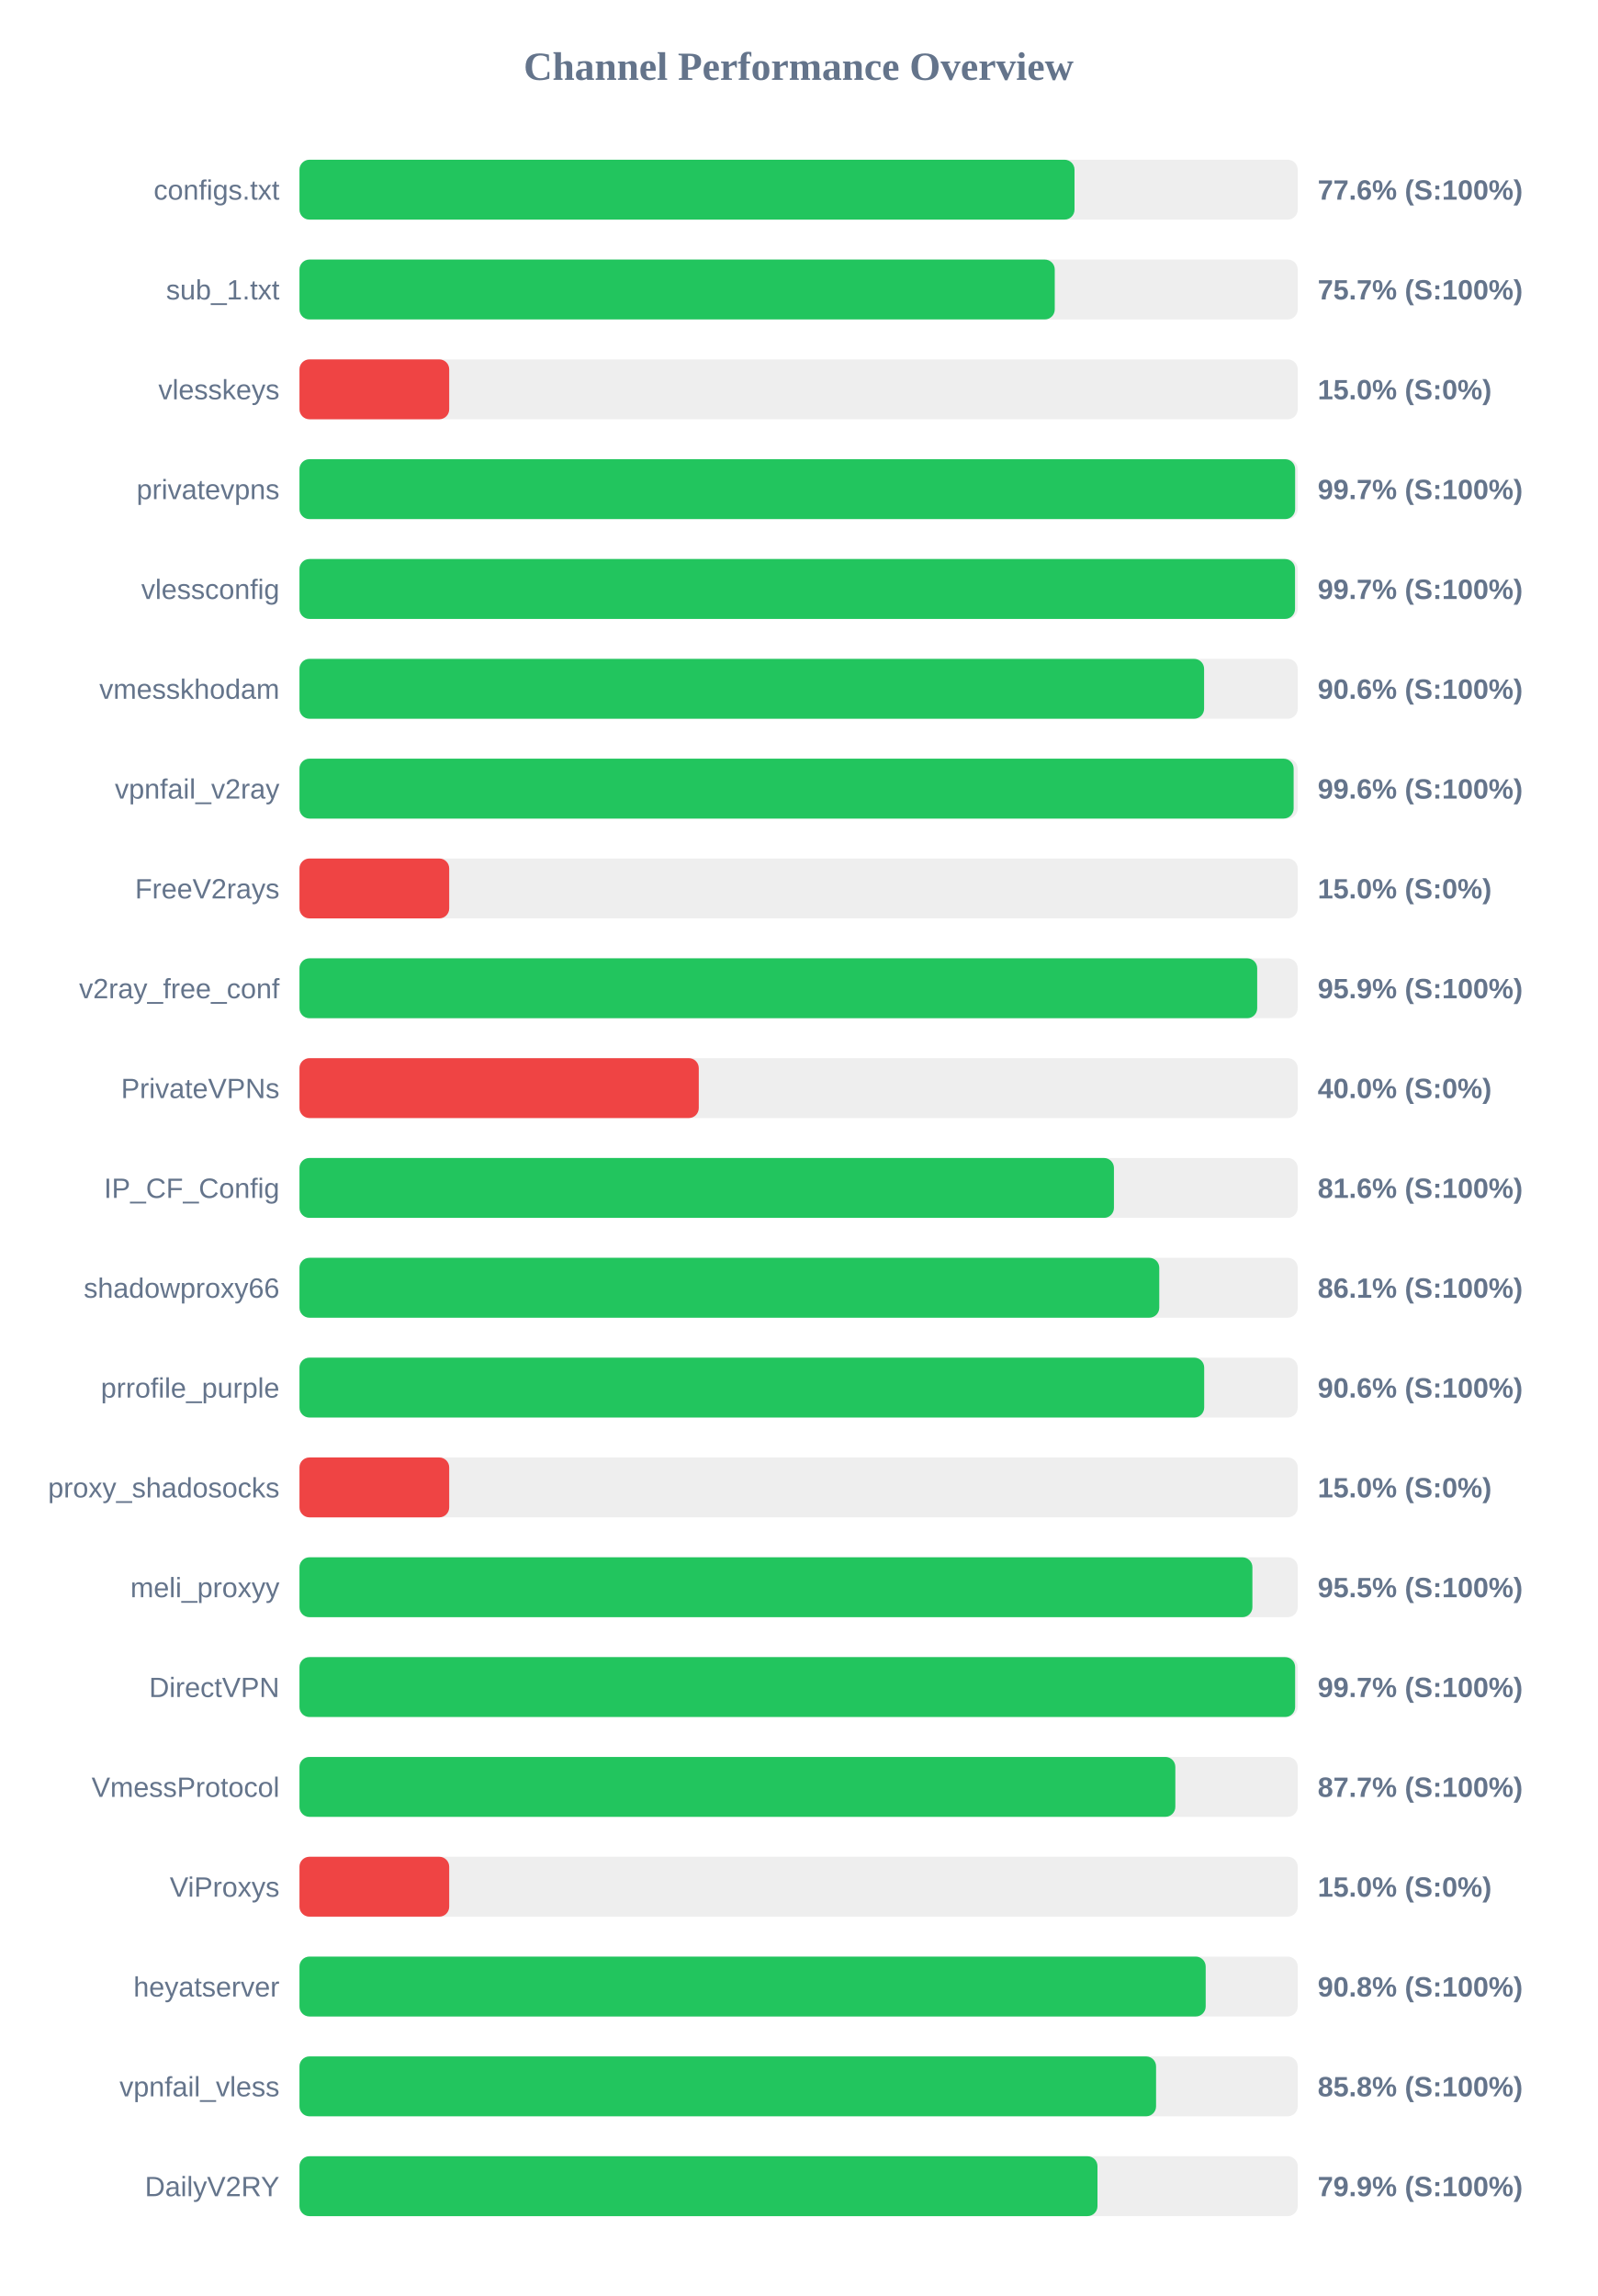
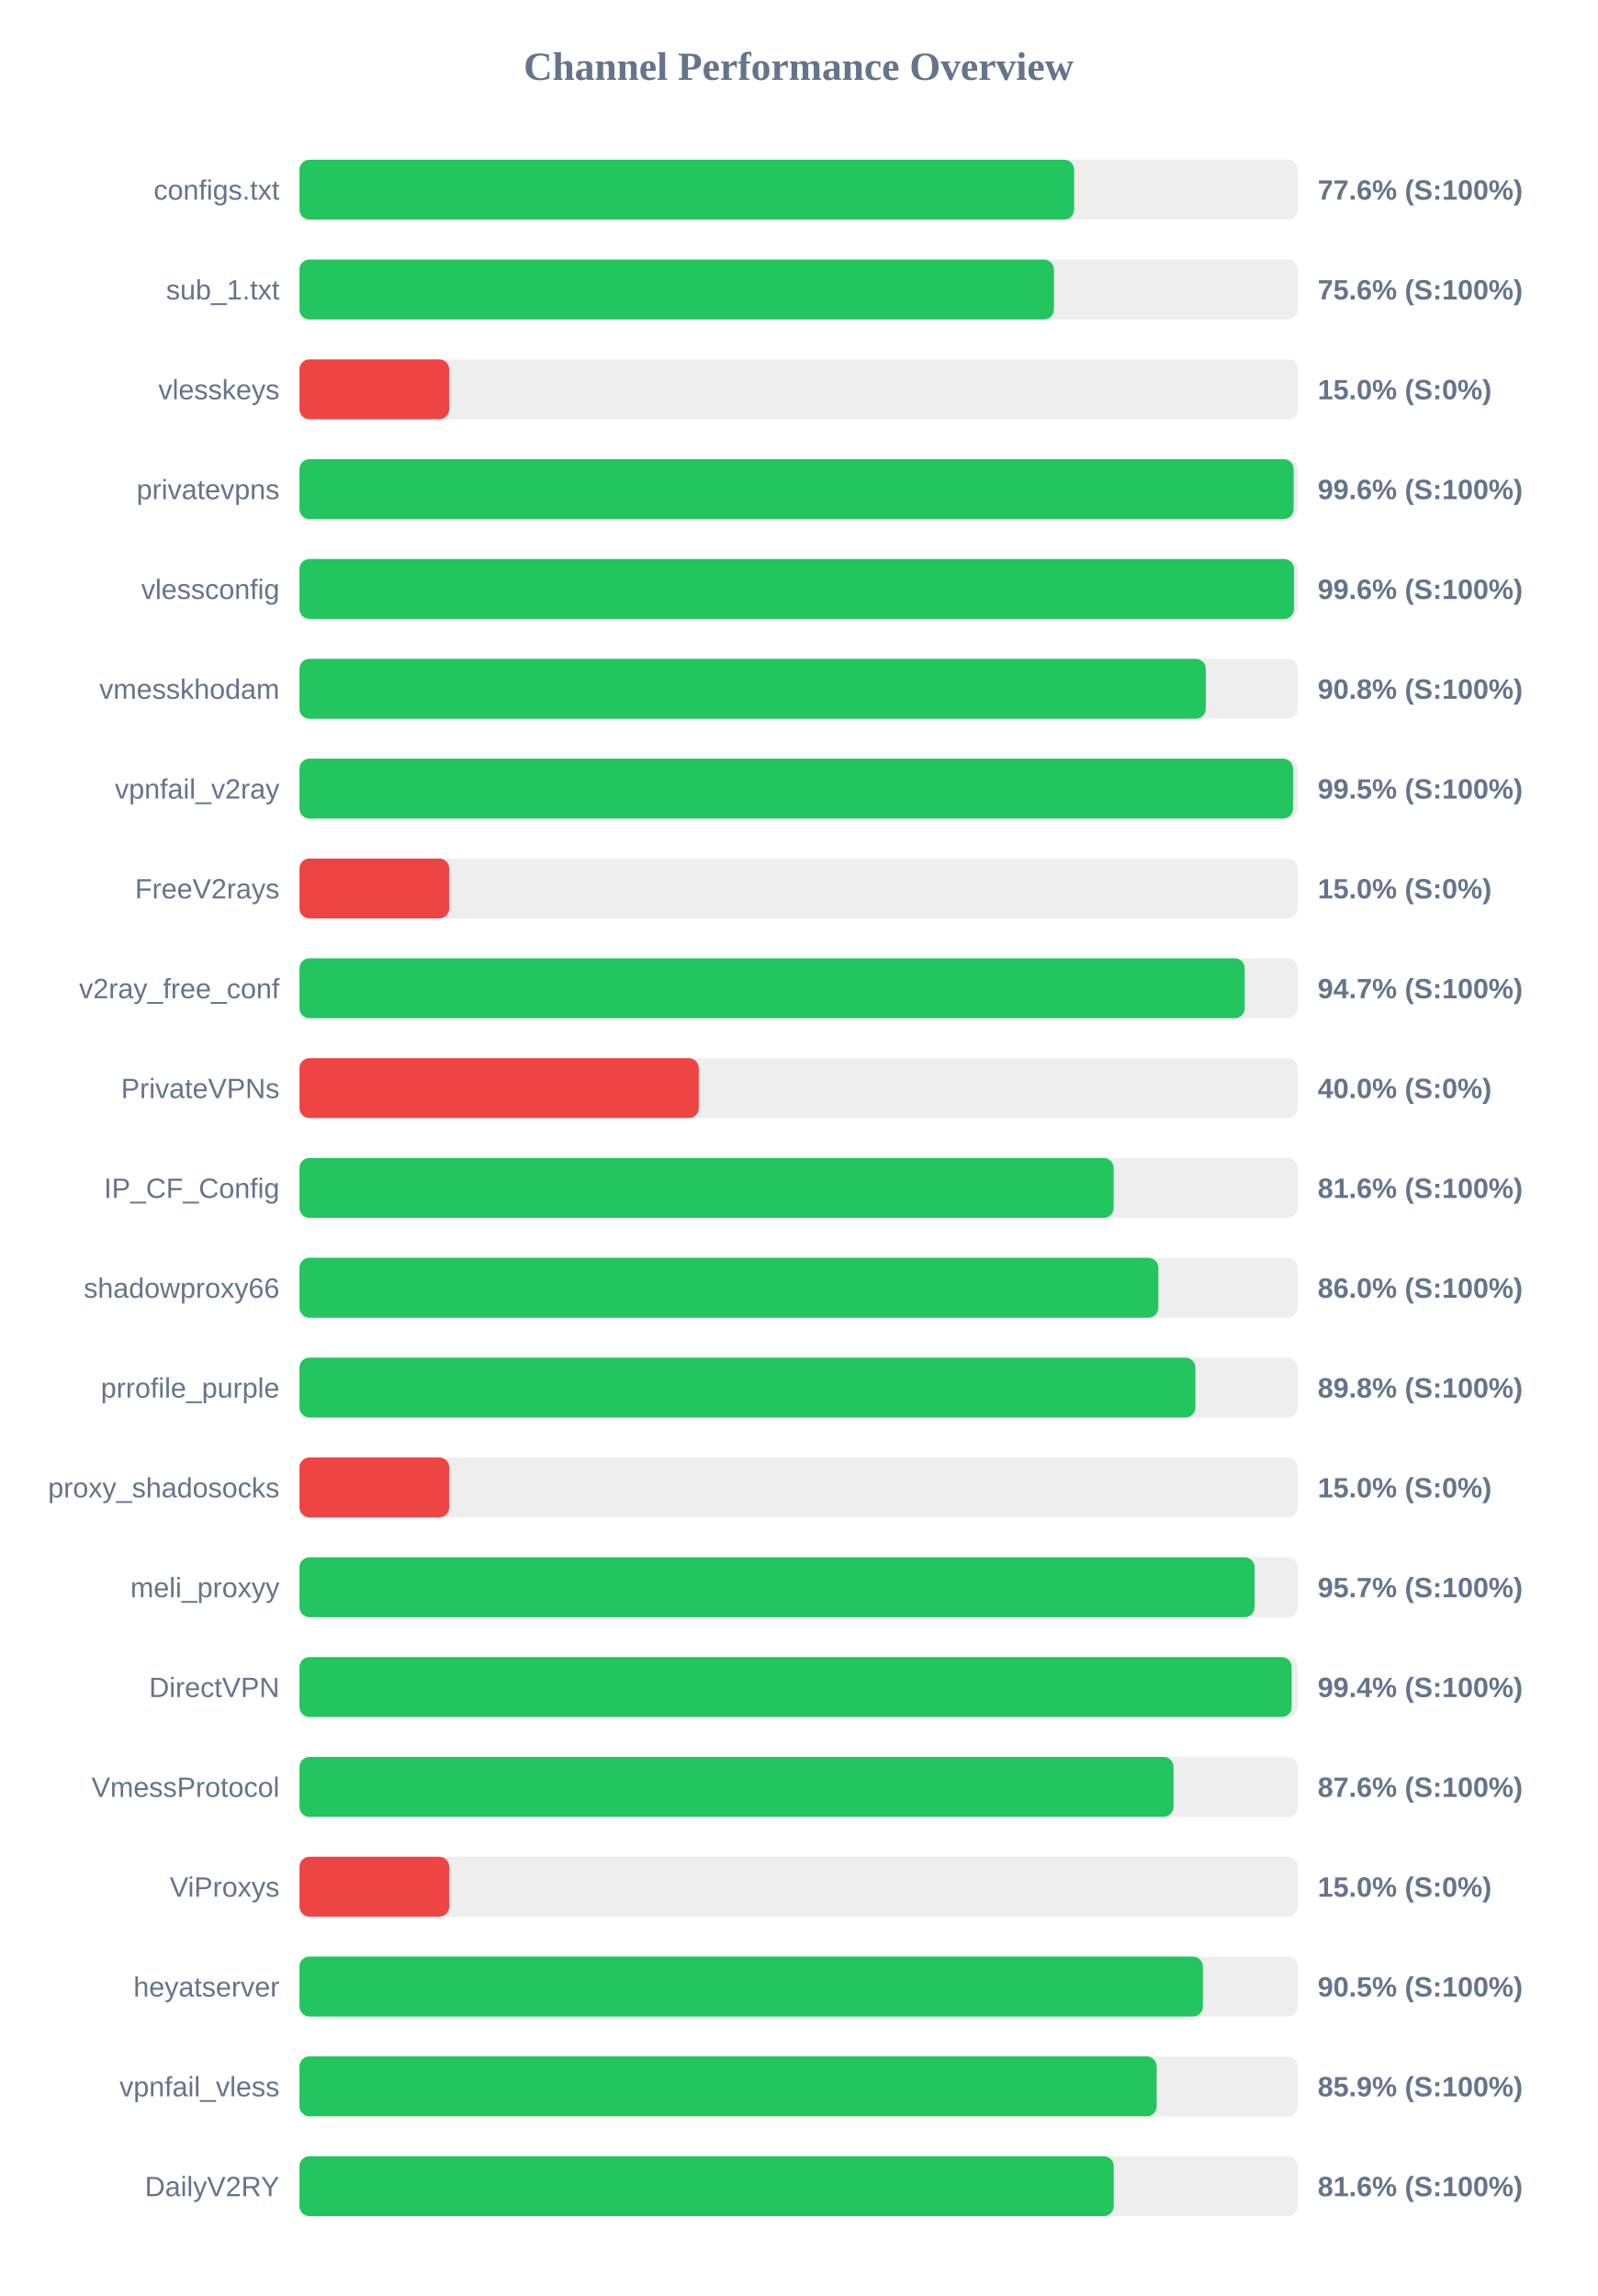
<svg xmlns="http://www.w3.org/2000/svg" width="800" height="1150" version="1.1">
  <style>
        .row { font: 14px Arial; fill: #64748b; }
        .score { font: bold 14px Arial; fill: #64748b; }
    </style>
  <text x="400" y="40" text-anchor="middle" font-size="20px" font-weight="bold" fill="#64748b">Channel Performance Overview</text>
  <rect x="150" y="80" width="500" height="30" fill="#eee" rx="5" />
-   <rect x="150" y="80" width="388.2" height="30" fill="#22c55e" rx="5" />
+   <rect x="150" y="80" width="388.0" height="30" fill="#22c55e" rx="5" />
  <text x="140" y="100" text-anchor="end" class="row">configs.txt</text>
  <text x="660" y="100" text-anchor="start" class="score">77.6% (S:100%)</text>
  <rect x="150" y="130" width="500" height="30" fill="#eee" rx="5" />
-   <rect x="150" y="130" width="378.3" height="30" fill="#22c55e" rx="5" />
+   <rect x="150" y="130" width="377.9" height="30" fill="#22c55e" rx="5" />
  <text x="140" y="150" text-anchor="end" class="row">sub_1.txt</text>
-   <text x="660" y="150" text-anchor="start" class="score">75.7% (S:100%)</text>
+   <text x="660" y="150" text-anchor="start" class="score">75.6% (S:100%)</text>
  <rect x="150" y="180" width="500" height="30" fill="#eee" rx="5" />
  <rect x="150" y="180" width="75.0" height="30" fill="#ef4444" rx="5" />
  <text x="140" y="200" text-anchor="end" class="row">vlesskeys</text>
  <text x="660" y="200" text-anchor="start" class="score">15.0% (S:0%)</text>
  <rect x="150" y="230" width="500" height="30" fill="#eee" rx="5" />
-   <rect x="150" y="230" width="498.7" height="30" fill="#22c55e" rx="5" />
+   <rect x="150" y="230" width="497.95" height="30" fill="#22c55e" rx="5" />
  <text x="140" y="250" text-anchor="end" class="row">privatevpns</text>
-   <text x="660" y="250" text-anchor="start" class="score">99.7% (S:100%)</text>
+   <text x="660" y="250" text-anchor="start" class="score">99.6% (S:100%)</text>
  <rect x="150" y="280" width="500" height="30" fill="#eee" rx="5" />
-   <rect x="150" y="280" width="498.65" height="30" fill="#22c55e" rx="5" />
+   <rect x="150" y="280" width="498.15" height="30" fill="#22c55e" rx="5" />
  <text x="140" y="300" text-anchor="end" class="row">vlessconfig</text>
-   <text x="660" y="300" text-anchor="start" class="score">99.7% (S:100%)</text>
+   <text x="660" y="300" text-anchor="start" class="score">99.6% (S:100%)</text>
  <rect x="150" y="330" width="500" height="30" fill="#eee" rx="5" />
-   <rect x="150" y="330" width="453.1" height="30" fill="#22c55e" rx="5" />
+   <rect x="150" y="330" width="453.95" height="30" fill="#22c55e" rx="5" />
  <text x="140" y="350" text-anchor="end" class="row">vmesskhodam</text>
-   <text x="660" y="350" text-anchor="start" class="score">90.6% (S:100%)</text>
+   <text x="660" y="350" text-anchor="start" class="score">90.8% (S:100%)</text>
  <rect x="150" y="380" width="500" height="30" fill="#eee" rx="5" />
-   <rect x="150" y="380" width="497.95" height="30" fill="#22c55e" rx="5" />
+   <rect x="150" y="380" width="497.65" height="30" fill="#22c55e" rx="5" />
  <text x="140" y="400" text-anchor="end" class="row">vpnfail_v2ray</text>
-   <text x="660" y="400" text-anchor="start" class="score">99.6% (S:100%)</text>
+   <text x="660" y="400" text-anchor="start" class="score">99.5% (S:100%)</text>
  <rect x="150" y="430" width="500" height="30" fill="#eee" rx="5" />
  <rect x="150" y="430" width="75.0" height="30" fill="#ef4444" rx="5" />
  <text x="140" y="450" text-anchor="end" class="row">FreeV2rays</text>
  <text x="660" y="450" text-anchor="start" class="score">15.0% (S:0%)</text>
  <rect x="150" y="480" width="500" height="30" fill="#eee" rx="5" />
-   <rect x="150" y="480" width="479.7" height="30" fill="#22c55e" rx="5" />
+   <rect x="150" y="480" width="473.45" height="30" fill="#22c55e" rx="5" />
  <text x="140" y="500" text-anchor="end" class="row">v2ray_free_conf</text>
-   <text x="660" y="500" text-anchor="start" class="score">95.9% (S:100%)</text>
+   <text x="660" y="500" text-anchor="start" class="score">94.7% (S:100%)</text>
  <rect x="150" y="530" width="500" height="30" fill="#eee" rx="5" />
  <rect x="150" y="530" width="200.0" height="30" fill="#ef4444" rx="5" />
  <text x="140" y="550" text-anchor="end" class="row">PrivateVPNs</text>
  <text x="660" y="550" text-anchor="start" class="score">40.0% (S:0%)</text>
  <rect x="150" y="580" width="500" height="30" fill="#eee" rx="5" />
-   <rect x="150" y="580" width="407.95" height="30" fill="#22c55e" rx="5" />
+   <rect x="150" y="580" width="407.8" height="30" fill="#22c55e" rx="5" />
  <text x="140" y="600" text-anchor="end" class="row">IP_CF_Config</text>
  <text x="660" y="600" text-anchor="start" class="score">81.6% (S:100%)</text>
  <rect x="150" y="630" width="500" height="30" fill="#eee" rx="5" />
-   <rect x="150" y="630" width="430.65" height="30" fill="#22c55e" rx="5" />
+   <rect x="150" y="630" width="430.2" height="30" fill="#22c55e" rx="5" />
  <text x="140" y="650" text-anchor="end" class="row">shadowproxy66</text>
-   <text x="660" y="650" text-anchor="start" class="score">86.1% (S:100%)</text>
+   <text x="660" y="650" text-anchor="start" class="score">86.0% (S:100%)</text>
  <rect x="150" y="680" width="500" height="30" fill="#eee" rx="5" />
-   <rect x="150" y="680" width="453.15" height="30" fill="#22c55e" rx="5" />
+   <rect x="150" y="680" width="448.75" height="30" fill="#22c55e" rx="5" />
  <text x="140" y="700" text-anchor="end" class="row">prrofile_purple</text>
-   <text x="660" y="700" text-anchor="start" class="score">90.6% (S:100%)</text>
+   <text x="660" y="700" text-anchor="start" class="score">89.8% (S:100%)</text>
  <rect x="150" y="730" width="500" height="30" fill="#eee" rx="5" />
  <rect x="150" y="730" width="75.0" height="30" fill="#ef4444" rx="5" />
  <text x="140" y="750" text-anchor="end" class="row">proxy_shadosocks</text>
  <text x="660" y="750" text-anchor="start" class="score">15.0% (S:0%)</text>
  <rect x="150" y="780" width="500" height="30" fill="#eee" rx="5" />
-   <rect x="150" y="780" width="477.3" height="30" fill="#22c55e" rx="5" />
+   <rect x="150" y="780" width="478.4" height="30" fill="#22c55e" rx="5" />
  <text x="140" y="800" text-anchor="end" class="row">meli_proxyy</text>
-   <text x="660" y="800" text-anchor="start" class="score">95.5% (S:100%)</text>
+   <text x="660" y="800" text-anchor="start" class="score">95.7% (S:100%)</text>
  <rect x="150" y="830" width="500" height="30" fill="#eee" rx="5" />
-   <rect x="150" y="830" width="498.7" height="30" fill="#22c55e" rx="5" />
+   <rect x="150" y="830" width="496.95" height="30" fill="#22c55e" rx="5" />
  <text x="140" y="850" text-anchor="end" class="row">DirectVPN</text>
-   <text x="660" y="850" text-anchor="start" class="score">99.7% (S:100%)</text>
+   <text x="660" y="850" text-anchor="start" class="score">99.4% (S:100%)</text>
  <rect x="150" y="880" width="500" height="30" fill="#eee" rx="5" />
-   <rect x="150" y="880" width="438.7" height="30" fill="#22c55e" rx="5" />
+   <rect x="150" y="880" width="437.8" height="30" fill="#22c55e" rx="5" />
  <text x="140" y="900" text-anchor="end" class="row">VmessProtocol</text>
-   <text x="660" y="900" text-anchor="start" class="score">87.7% (S:100%)</text>
+   <text x="660" y="900" text-anchor="start" class="score">87.6% (S:100%)</text>
  <rect x="150" y="930" width="500" height="30" fill="#eee" rx="5" />
  <rect x="150" y="930" width="75.0" height="30" fill="#ef4444" rx="5" />
  <text x="140" y="950" text-anchor="end" class="row">ViProxys</text>
  <text x="660" y="950" text-anchor="start" class="score">15.0% (S:0%)</text>
  <rect x="150" y="980" width="500" height="30" fill="#eee" rx="5" />
-   <rect x="150" y="980" width="453.9" height="30" fill="#22c55e" rx="5" />
+   <rect x="150" y="980" width="452.5" height="30" fill="#22c55e" rx="5" />
  <text x="140" y="1000" text-anchor="end" class="row">heyatserver</text>
-   <text x="660" y="1000" text-anchor="start" class="score">90.8% (S:100%)</text>
+   <text x="660" y="1000" text-anchor="start" class="score">90.5% (S:100%)</text>
  <rect x="150" y="1030" width="500" height="30" fill="#eee" rx="5" />
-   <rect x="150" y="1030" width="429.05" height="30" fill="#22c55e" rx="5" />
+   <rect x="150" y="1030" width="429.35" height="30" fill="#22c55e" rx="5" />
  <text x="140" y="1050" text-anchor="end" class="row">vpnfail_vless</text>
-   <text x="660" y="1050" text-anchor="start" class="score">85.8% (S:100%)</text>
+   <text x="660" y="1050" text-anchor="start" class="score">85.9% (S:100%)</text>
  <rect x="150" y="1080" width="500" height="30" fill="#eee" rx="5" />
-   <rect x="150" y="1080" width="399.7" height="30" fill="#22c55e" rx="5" />
+   <rect x="150" y="1080" width="407.85" height="30" fill="#22c55e" rx="5" />
  <text x="140" y="1100" text-anchor="end" class="row">DailyV2RY</text>
-   <text x="660" y="1100" text-anchor="start" class="score">79.9% (S:100%)</text>
+   <text x="660" y="1100" text-anchor="start" class="score">81.6% (S:100%)</text>
</svg>
